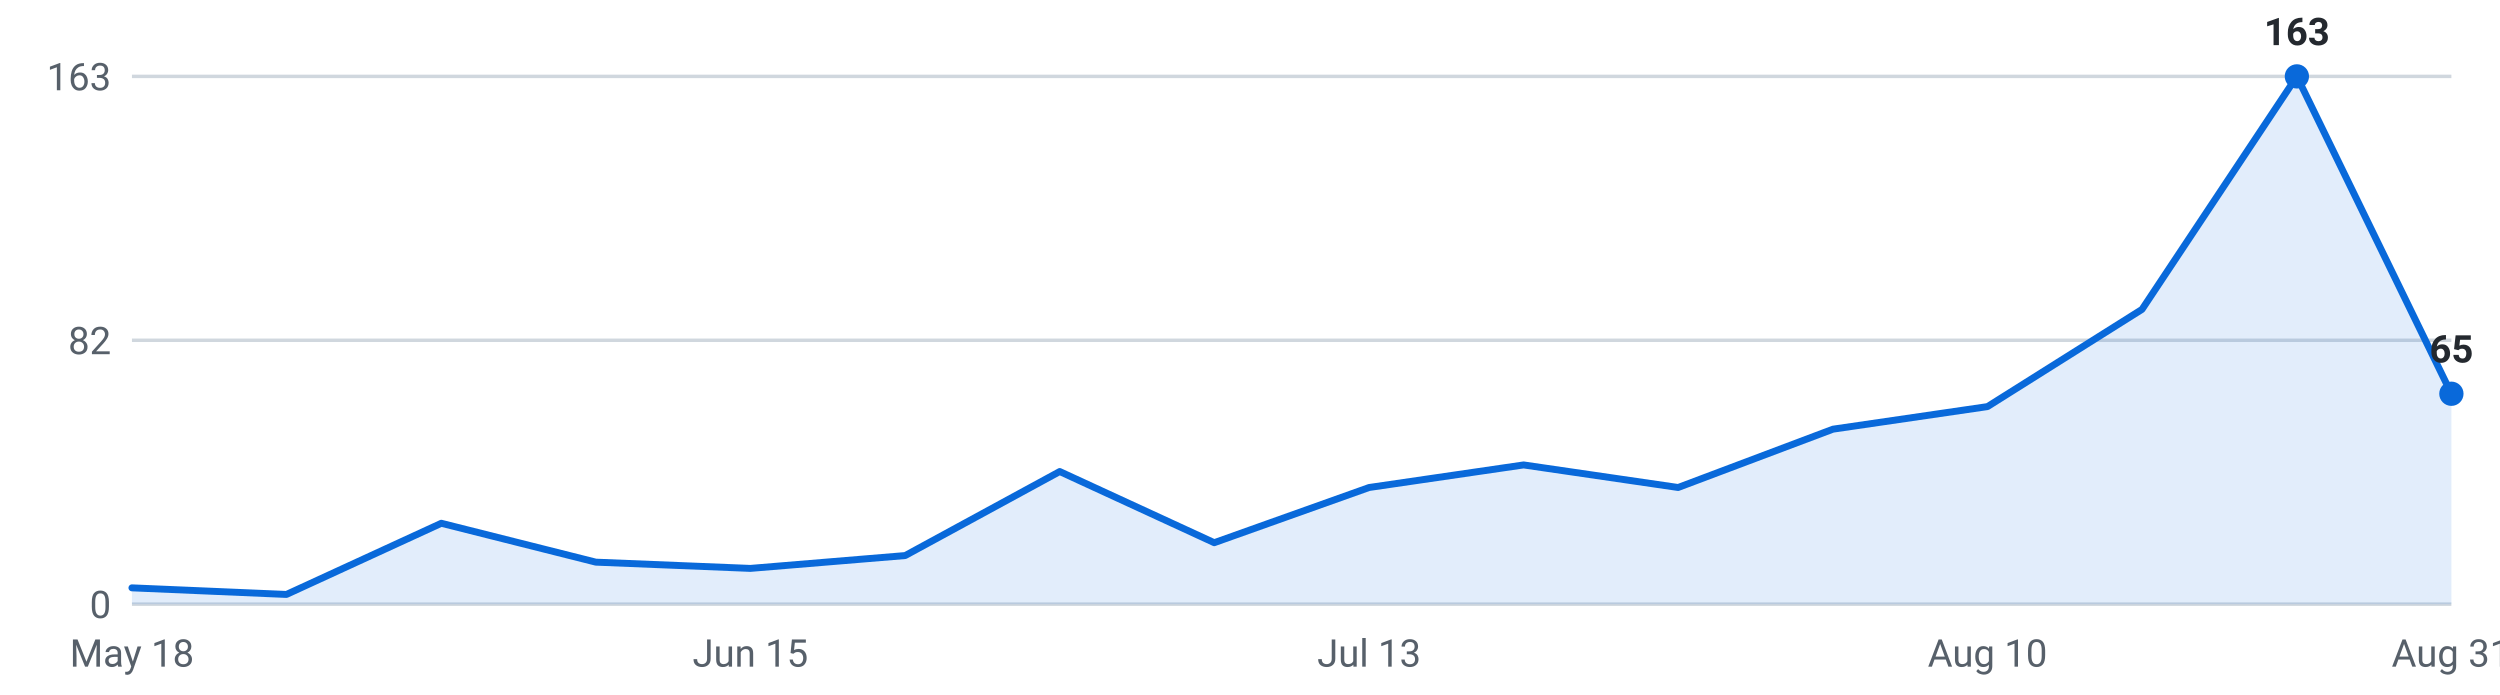
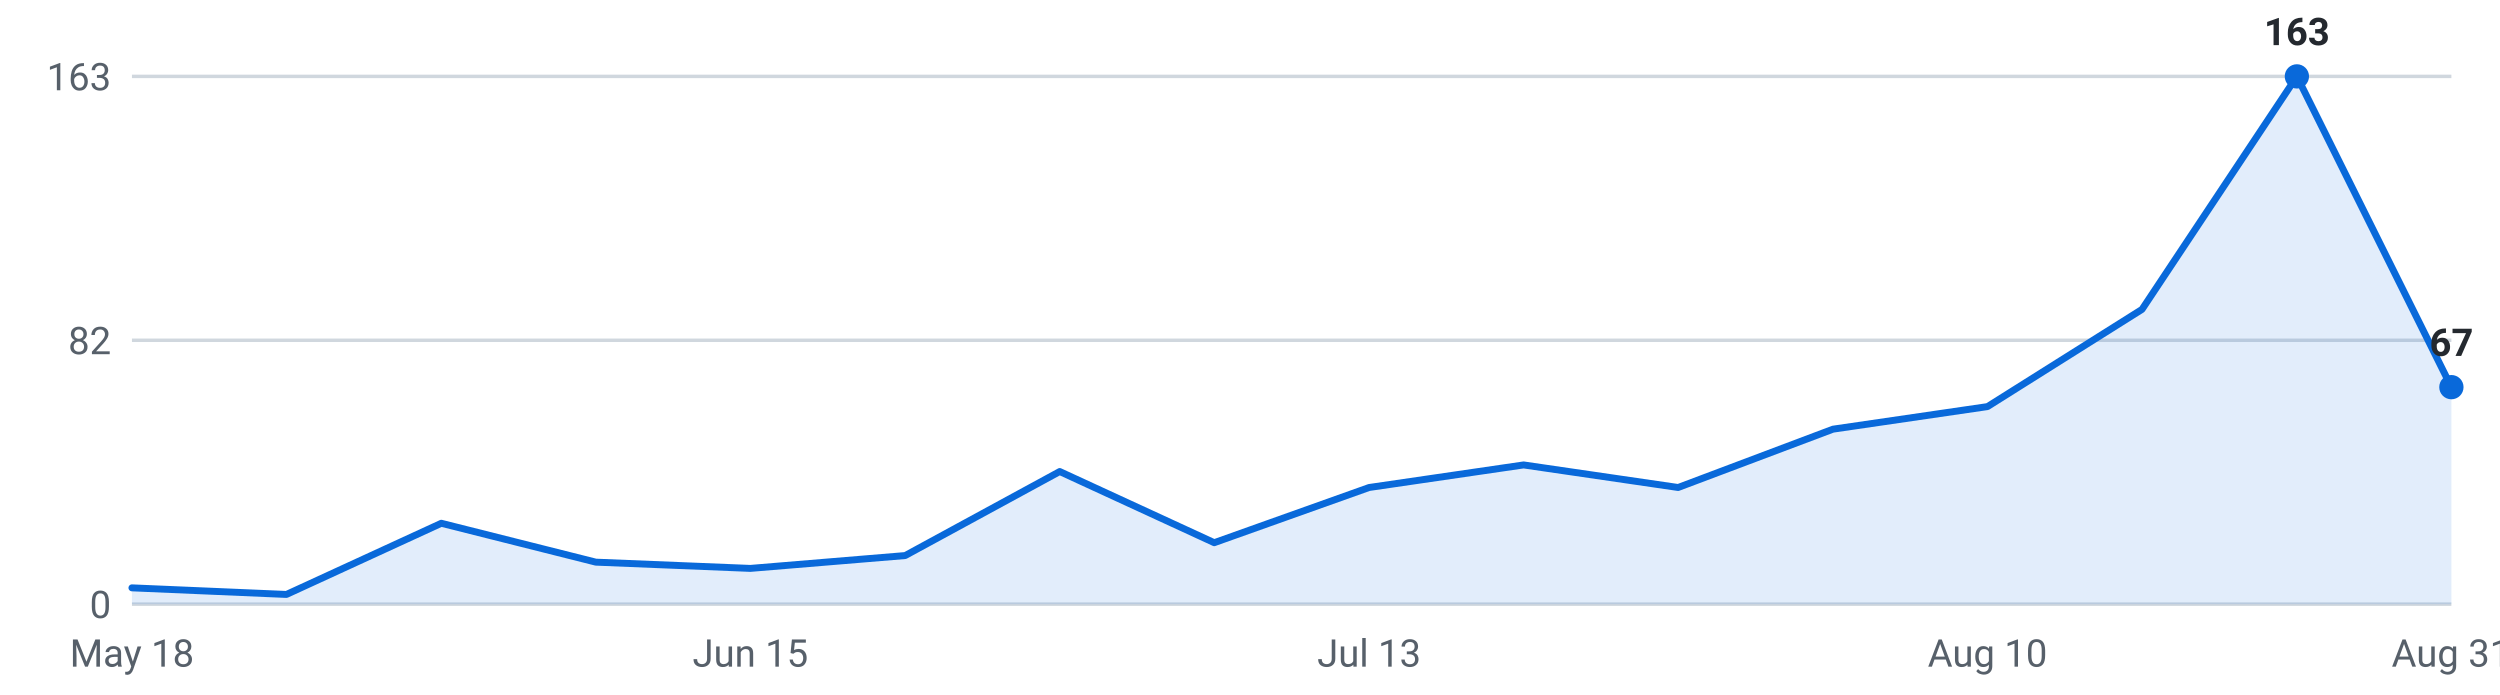
<svg xmlns="http://www.w3.org/2000/svg" viewBox="0 0 720 200" width="720" height="200" role="img" aria-label="Internships posted per week, last 16 weeks">
  <g font-family="-apple-system,Segoe UI,Roboto,sans-serif" font-size="11">
    <line x1="38" y1="174.0" x2="706" y2="174.0" stroke="#d0d7de" stroke-width="1" />
    <text x="32" y="178.0" text-anchor="end" fill="#57606a">0</text>
    <line x1="38" y1="98.0" x2="706" y2="98.0" stroke="#d0d7de" stroke-width="1" />
    <text x="32" y="102.0" text-anchor="end" fill="#57606a">82</text>
    <line x1="38" y1="22.0" x2="706" y2="22.0" stroke="#d0d7de" stroke-width="1" />
    <text x="32" y="26.0" text-anchor="end" fill="#57606a">163</text>
-     <path d="M38.0,174 L38.0,169.3 L82.5,171.2 L127.1,150.7 L171.6,161.9 L216.1,163.7 L260.7,160.0 L305.2,135.8 L349.7,156.3 L394.3,140.4 L438.8,133.9 L483.3,140.4 L527.9,123.6 L572.4,117.1 L616.9,89.1 L661.5,22.0 L706.0,113.4 L706.0,174 Z" fill="#0969da" fill-opacity="0.12" />
-     <polyline points="38.0,169.3 82.5,171.2 127.1,150.7 171.6,161.9 216.1,163.7 260.7,160.0 305.2,135.8 349.7,156.3 394.3,140.4 438.8,133.9 483.3,140.4 527.9,123.6 572.4,117.1 616.9,89.1 661.5,22.0 706.0,113.4" fill="none" stroke="#0969da" stroke-width="2" stroke-linejoin="round" stroke-linecap="round" />
+     <path d="M38.0,174 L38.0,169.3 L82.5,171.2 L127.1,150.7 L171.6,161.9 L216.1,163.7 L260.7,160.0 L305.2,135.8 L349.7,156.3 L394.3,140.4 L438.8,133.9 L483.3,140.4 L527.9,123.6 L572.4,117.1 L616.9,89.1 L661.5,22.0 L706.0,111.5 L706.0,174 Z" fill="#0969da" fill-opacity="0.12" />
+     <polyline points="38.0,169.3 82.5,171.2 127.1,150.7 171.6,161.9 216.1,163.7 260.7,160.0 305.2,135.8 349.7,156.3 394.3,140.4 438.8,133.9 483.3,140.4 527.9,123.6 572.4,117.1 616.9,89.1 661.5,22.0 706.0,111.5" fill="none" stroke="#0969da" stroke-width="2" stroke-linejoin="round" stroke-linecap="round" />
    <circle cx="661.5" cy="22.0" r="3.5" fill="#0969da" />
    <text x="661.5" y="13.0" text-anchor="middle" fill="#24292f" font-weight="600">163</text>
-     <circle cx="706.0" cy="113.4" r="3.5" fill="#0969da" />
-     <text x="706.0" y="104.4" text-anchor="middle" fill="#24292f" font-weight="600">65</text>
+     <circle cx="706.0" cy="111.5" r="3.5" fill="#0969da" />
+     <text x="706.0" y="102.5" text-anchor="middle" fill="#24292f" font-weight="600">67</text>
    <text x="38.0" y="192" text-anchor="middle" fill="#57606a">May 18</text>
    <text x="216.1" y="192" text-anchor="middle" fill="#57606a">Jun 15</text>
    <text x="394.3" y="192" text-anchor="middle" fill="#57606a">Jul 13</text>
    <text x="572.4" y="192" text-anchor="middle" fill="#57606a">Aug 10</text>
    <text x="706.0" y="192" text-anchor="middle" fill="#57606a">Aug 31</text>
  </g>
</svg>
